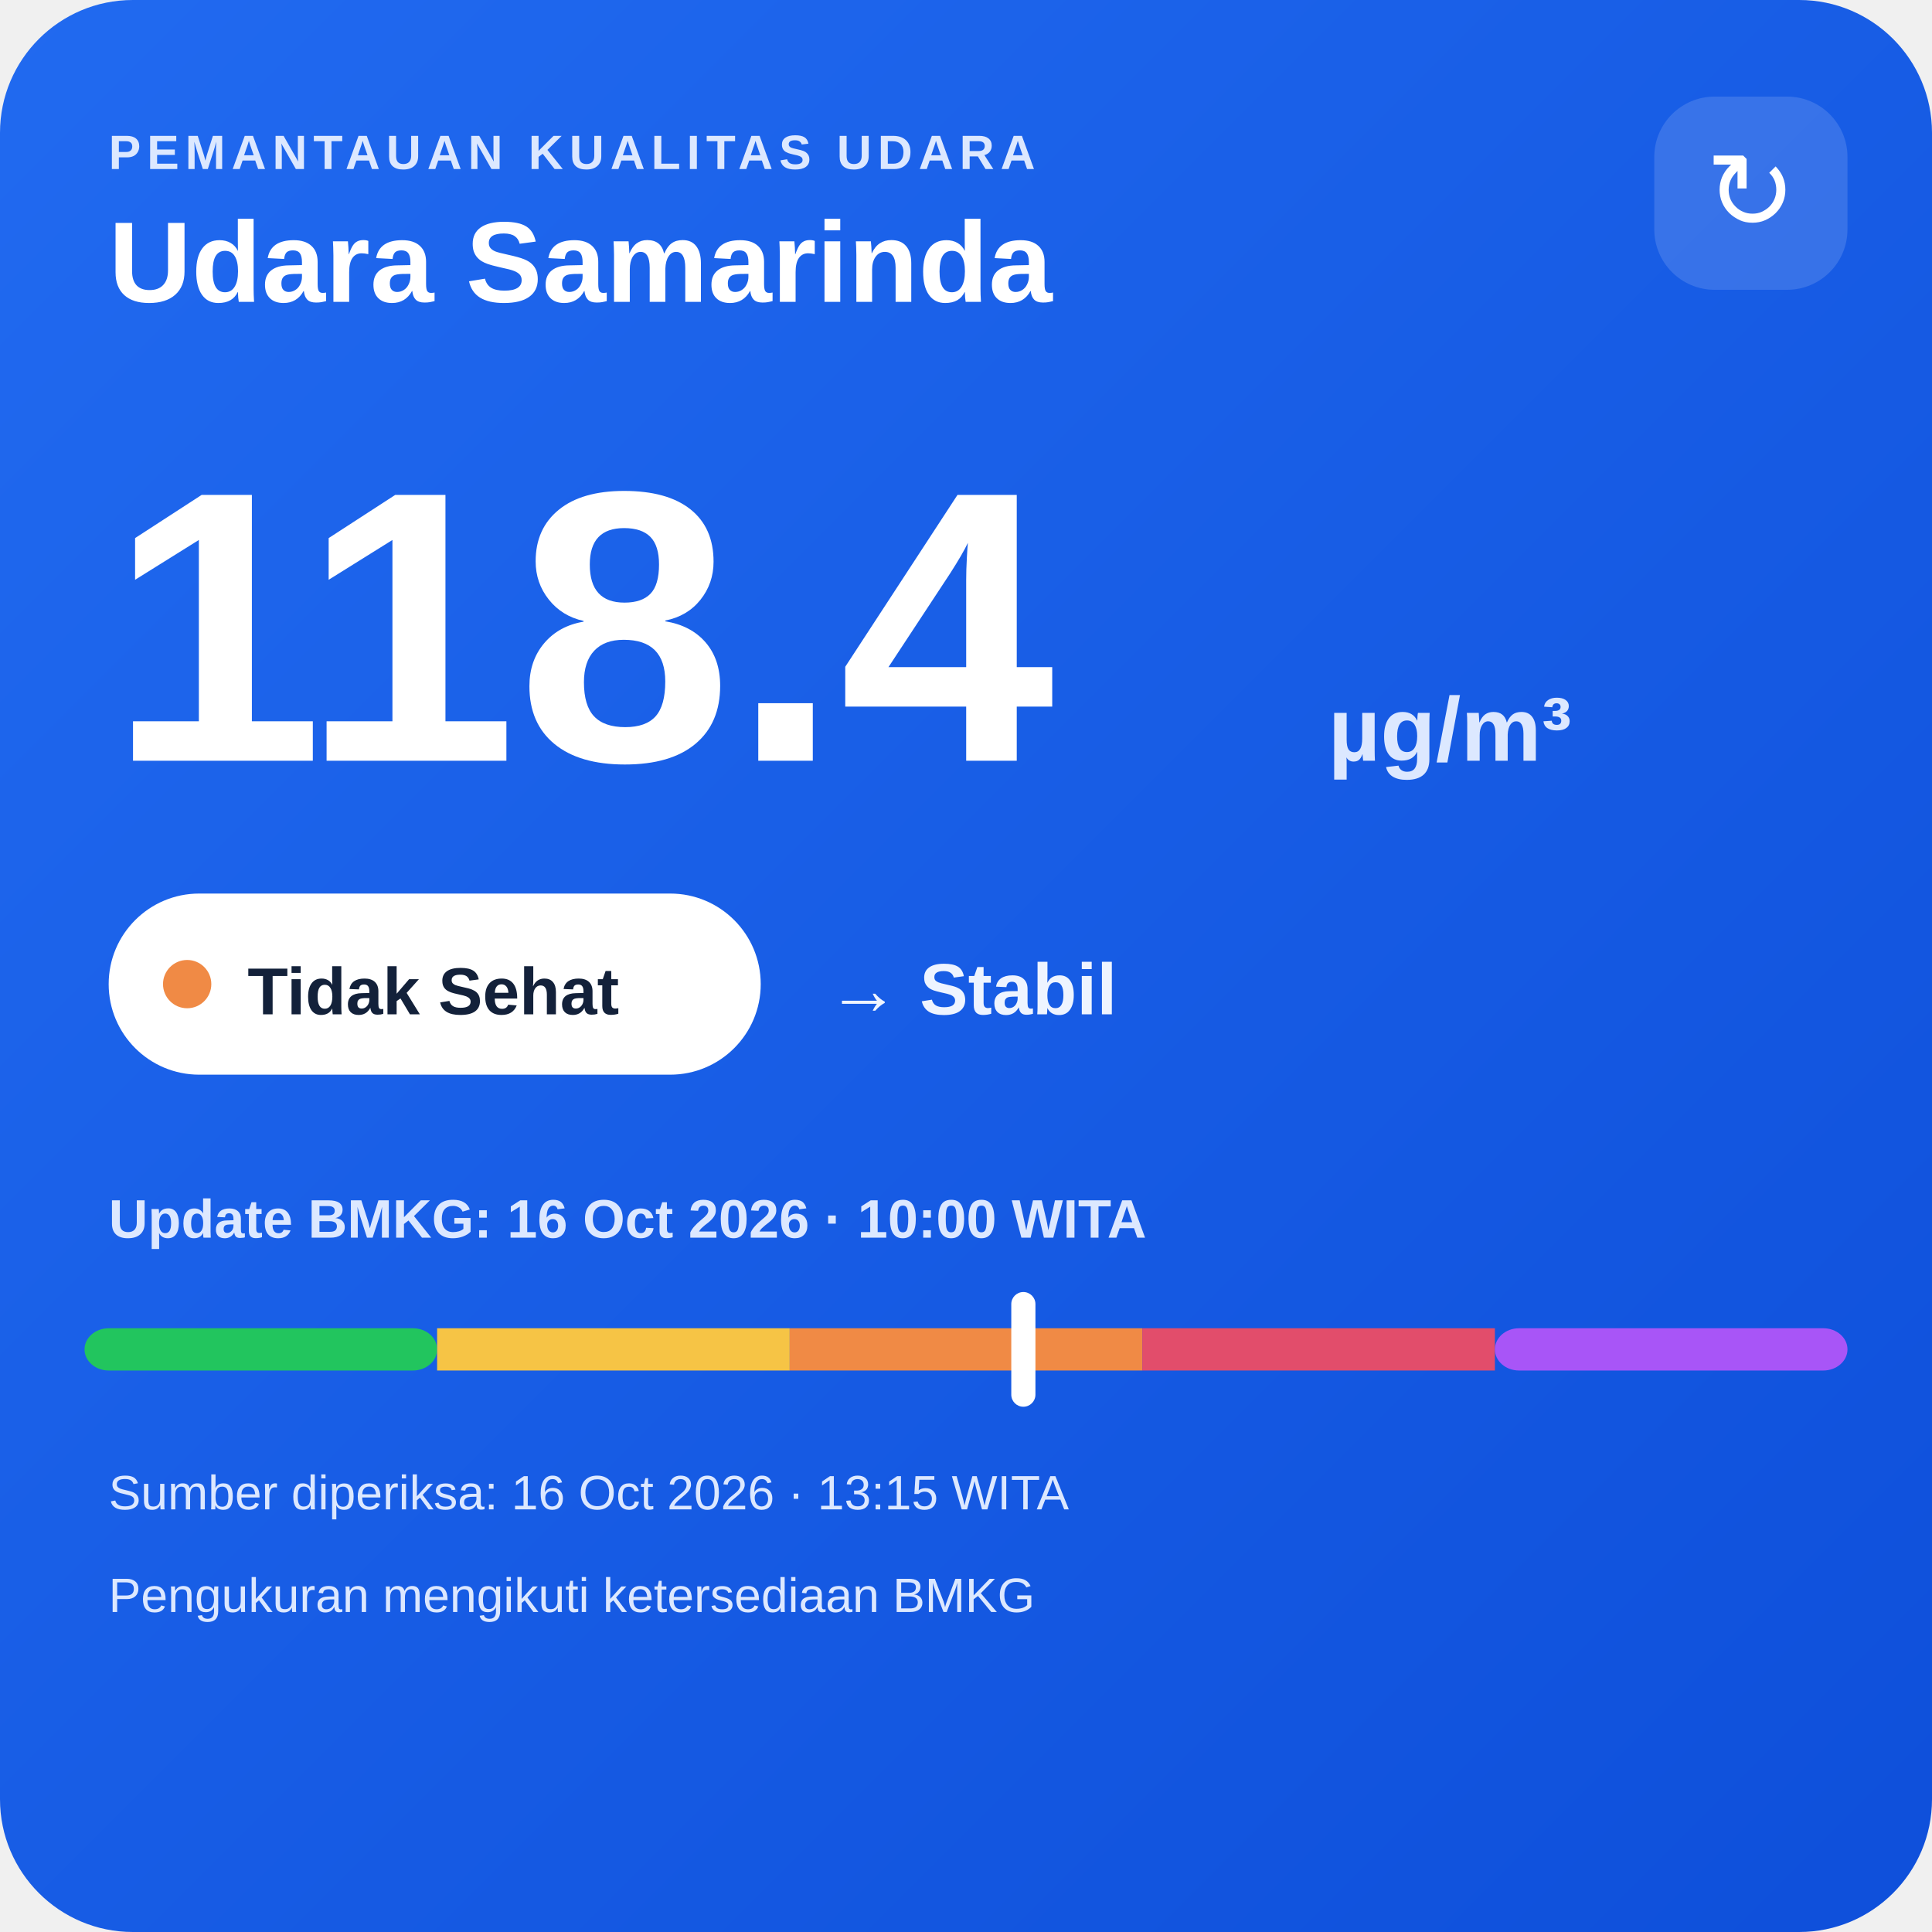
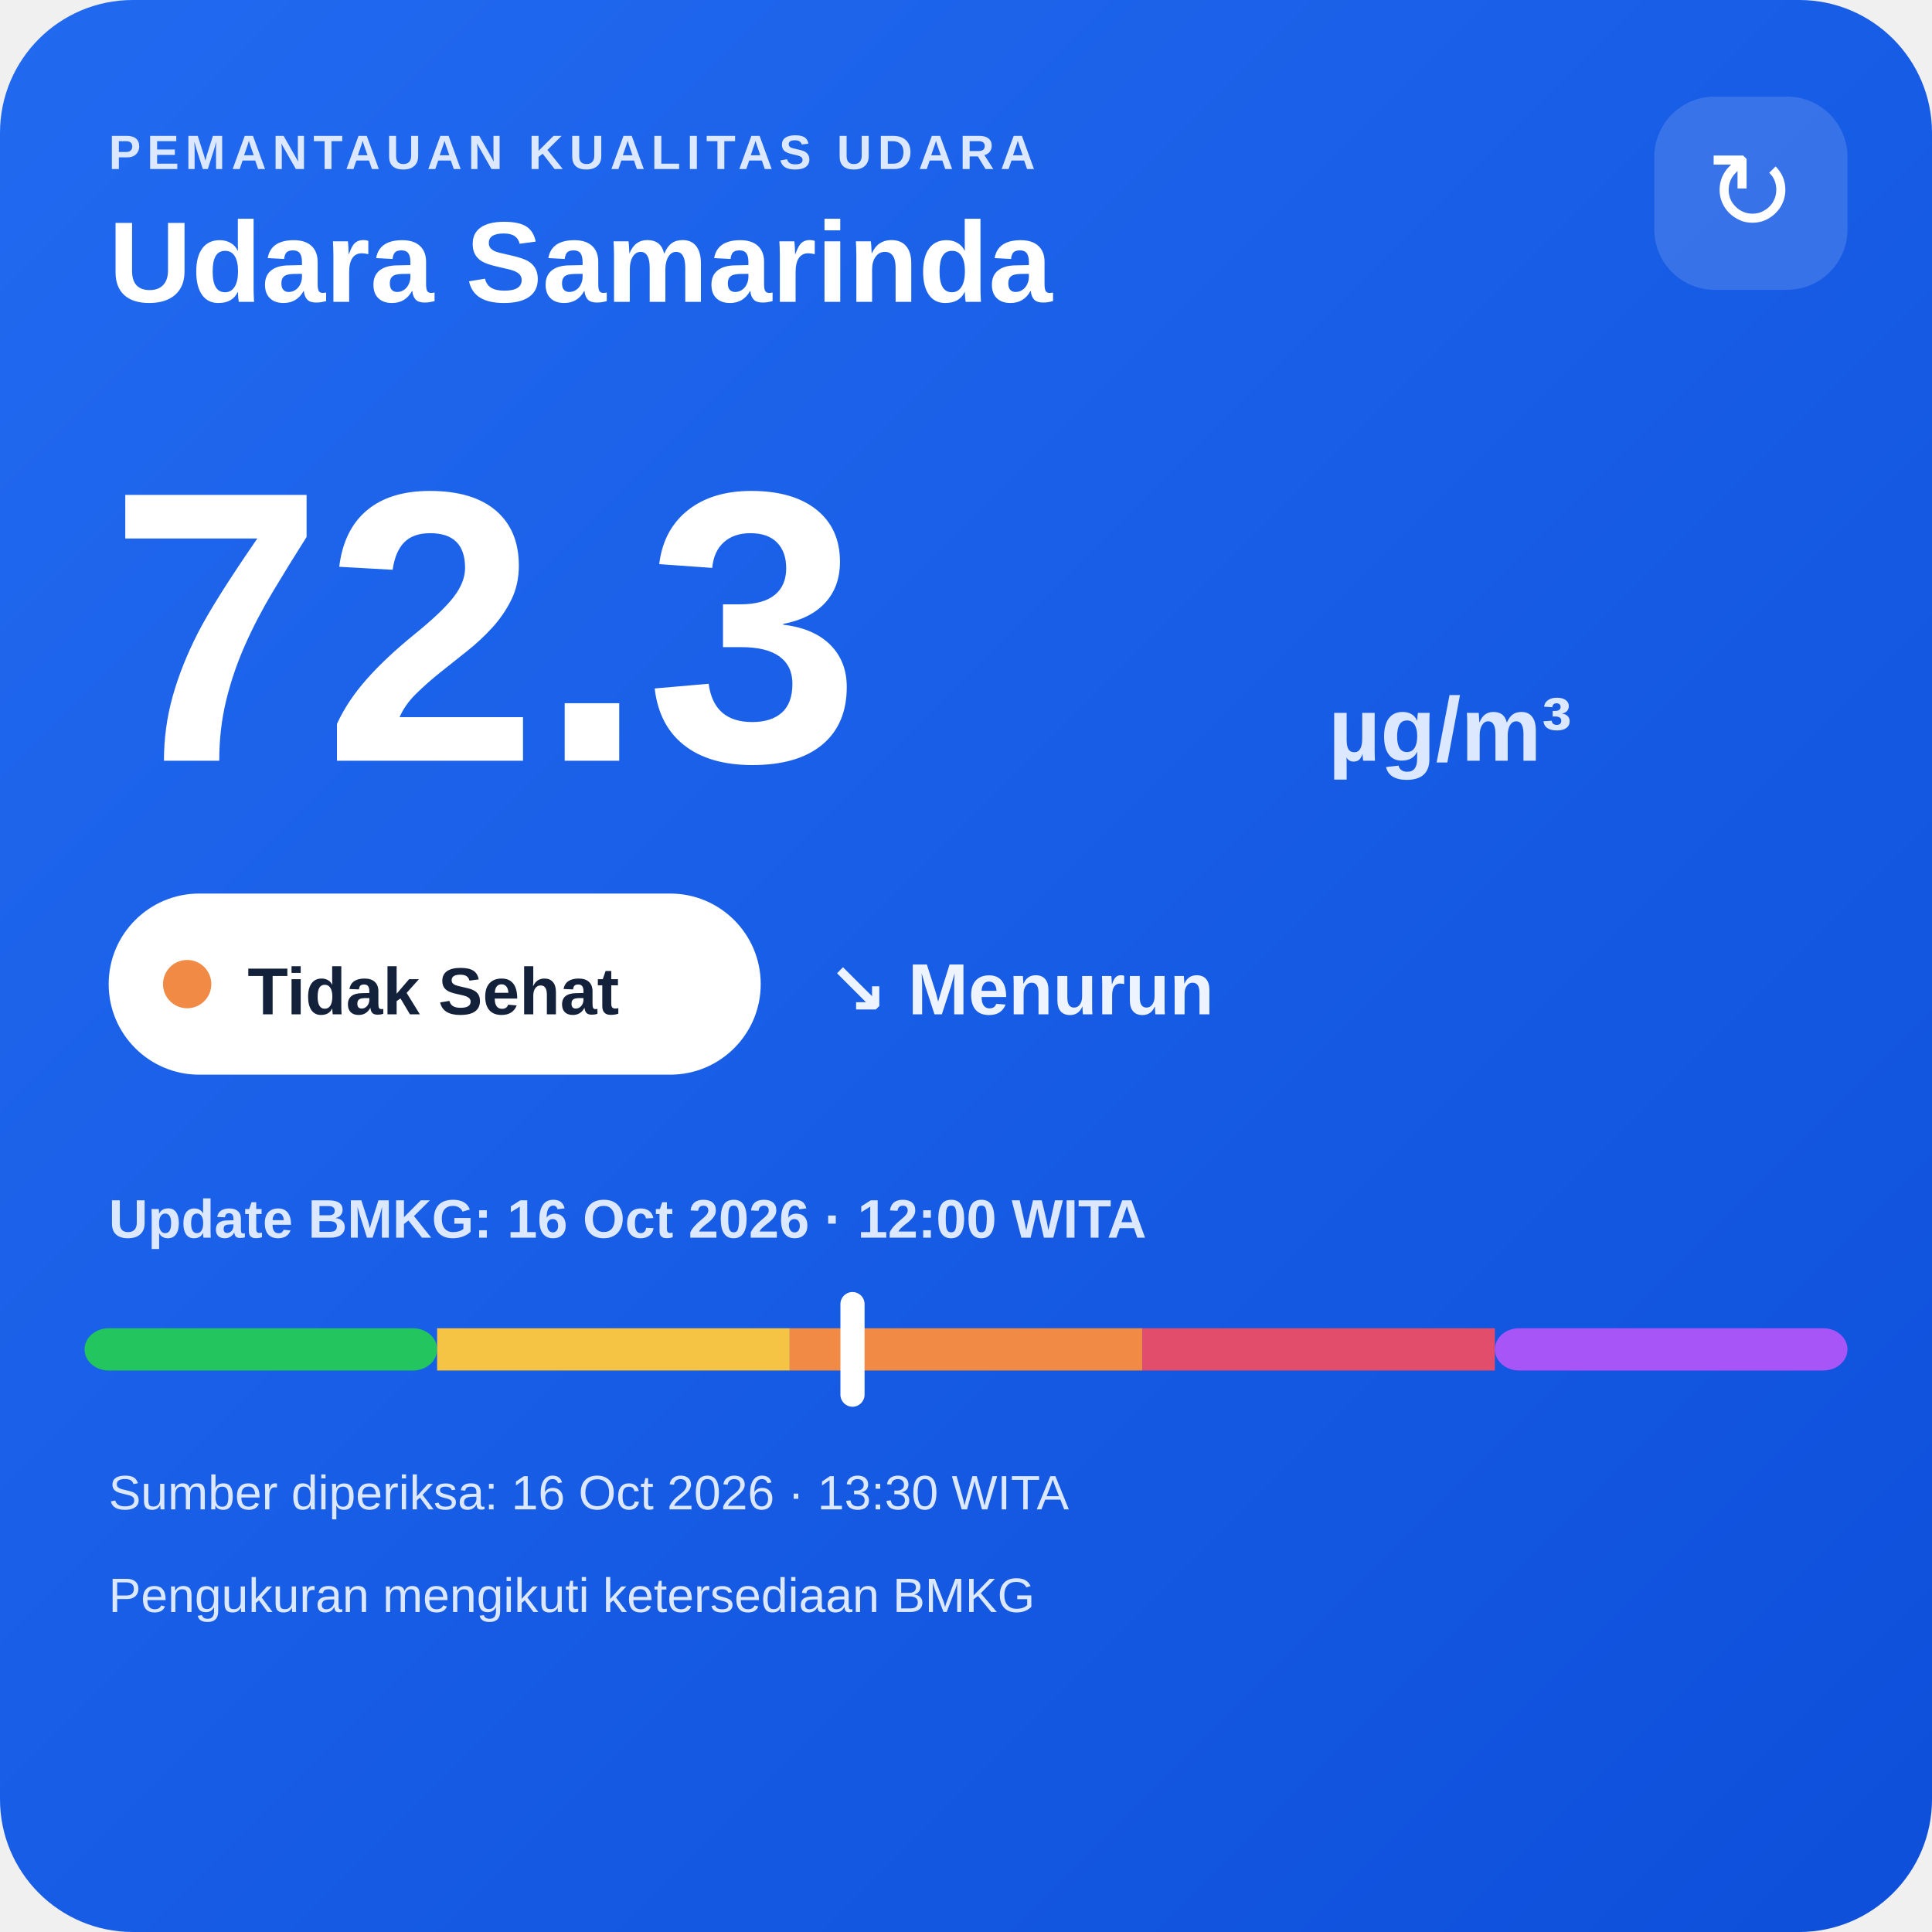
<svg xmlns="http://www.w3.org/2000/svg" width="320" height="320" viewBox="0 0 320 320">
  <defs>
    <linearGradient id="bg" x1="0" y1="0" x2="1" y2="1">
      <stop offset="0" stop-color="#216af0" />
      <stop offset="1" stop-color="#0e4fda" />
    </linearGradient>
  </defs>
  <rect width="320" height="320" rx="22" fill="url(#bg)" />
  <text x="18" y="28" fill="#dce8ff" font-family="Arial,sans-serif" font-size="8" font-weight="700" letter-spacing="1">PEMANTAUAN KUALITAS UDARA</text>
  <text x="18" y="50" fill="#ffffff" font-family="Arial,sans-serif" font-size="19" font-weight="700">Udara Samarinda</text>
  <rect x="274" y="16" width="32" height="32" rx="10" fill="#ffffff" fill-opacity=".14" />
  <text x="290" y="38" text-anchor="middle" fill="#ffffff" font-family="Arial,sans-serif" font-size="18">↻</text>
-   <text x="18" y="126" fill="#ffffff" font-family="Arial,sans-serif" font-size="64" font-weight="800">118.4</text>
+   <text x="18" y="126" fill="#ffffff" font-family="Arial,sans-serif" font-size="64" font-weight="800">72.3</text>
  <text x="220" y="126" fill="#dce8ff" font-family="Arial,sans-serif" font-size="15" font-weight="700">µg/m³</text>
  <rect x="18" y="148" width="108" height="30" rx="15" fill="#ffffff" />
  <circle cx="31" cy="163" r="4" fill="#f08a45" />
  <text x="41" y="168" fill="#13213a" font-family="Arial,sans-serif" font-size="11" font-weight="700">Tidak Sehat</text>
-   <text x="137" y="168" fill="#eef4ff" font-family="Arial,sans-serif" font-size="12" font-weight="700">→ Stabil</text>
-   <text x="18" y="205" fill="#dce8ff" font-family="Arial,sans-serif" font-size="9" font-weight="700">Update BMKG: 16 Oct 2026 · 10:00 WITA</text>
+   <text x="137" y="168" fill="#eef4ff" font-family="Arial,sans-serif" font-size="12" font-weight="700">↘ Menurun</text>
+   <text x="18" y="205" fill="#dce8ff" font-family="Arial,sans-serif" font-size="9" font-weight="700">Update BMKG: 16 Oct 2026 · 12:00 WITA</text>
  <rect x="14" y="220" width="58.4" height="7" rx="4" fill="#22c55e" />
  <rect x="72.4" y="220" width="58.4" height="7" fill="#f6c445" />
  <rect x="130.8" y="220" width="58.4" height="7" fill="#f08a45" />
  <rect x="189.2" y="220" width="58.4" height="7" fill="#e24d6b" />
  <rect x="247.6" y="220" width="58.4" height="7" rx="4" fill="#a855f7" />
-   <rect x="167.5" y="214" width="4" height="19" rx="2" fill="#ffffff" />
-   <text x="18" y="250" fill="#dce8ff" font-family="Arial,sans-serif" font-size="8">Sumber diperiksa: 16 Oct 2026 · 13:15 WITA</text>
+   <rect x="139.2" y="214" width="4" height="19" rx="2" fill="#ffffff" />
+   <text x="18" y="250" fill="#dce8ff" font-family="Arial,sans-serif" font-size="8">Sumber diperiksa: 16 Oct 2026 · 13:30 WITA</text>
  <text x="18" y="267" fill="#dce8ff" font-family="Arial,sans-serif" font-size="8">Pengukuran mengikuti ketersediaan BMKG</text>
</svg>
